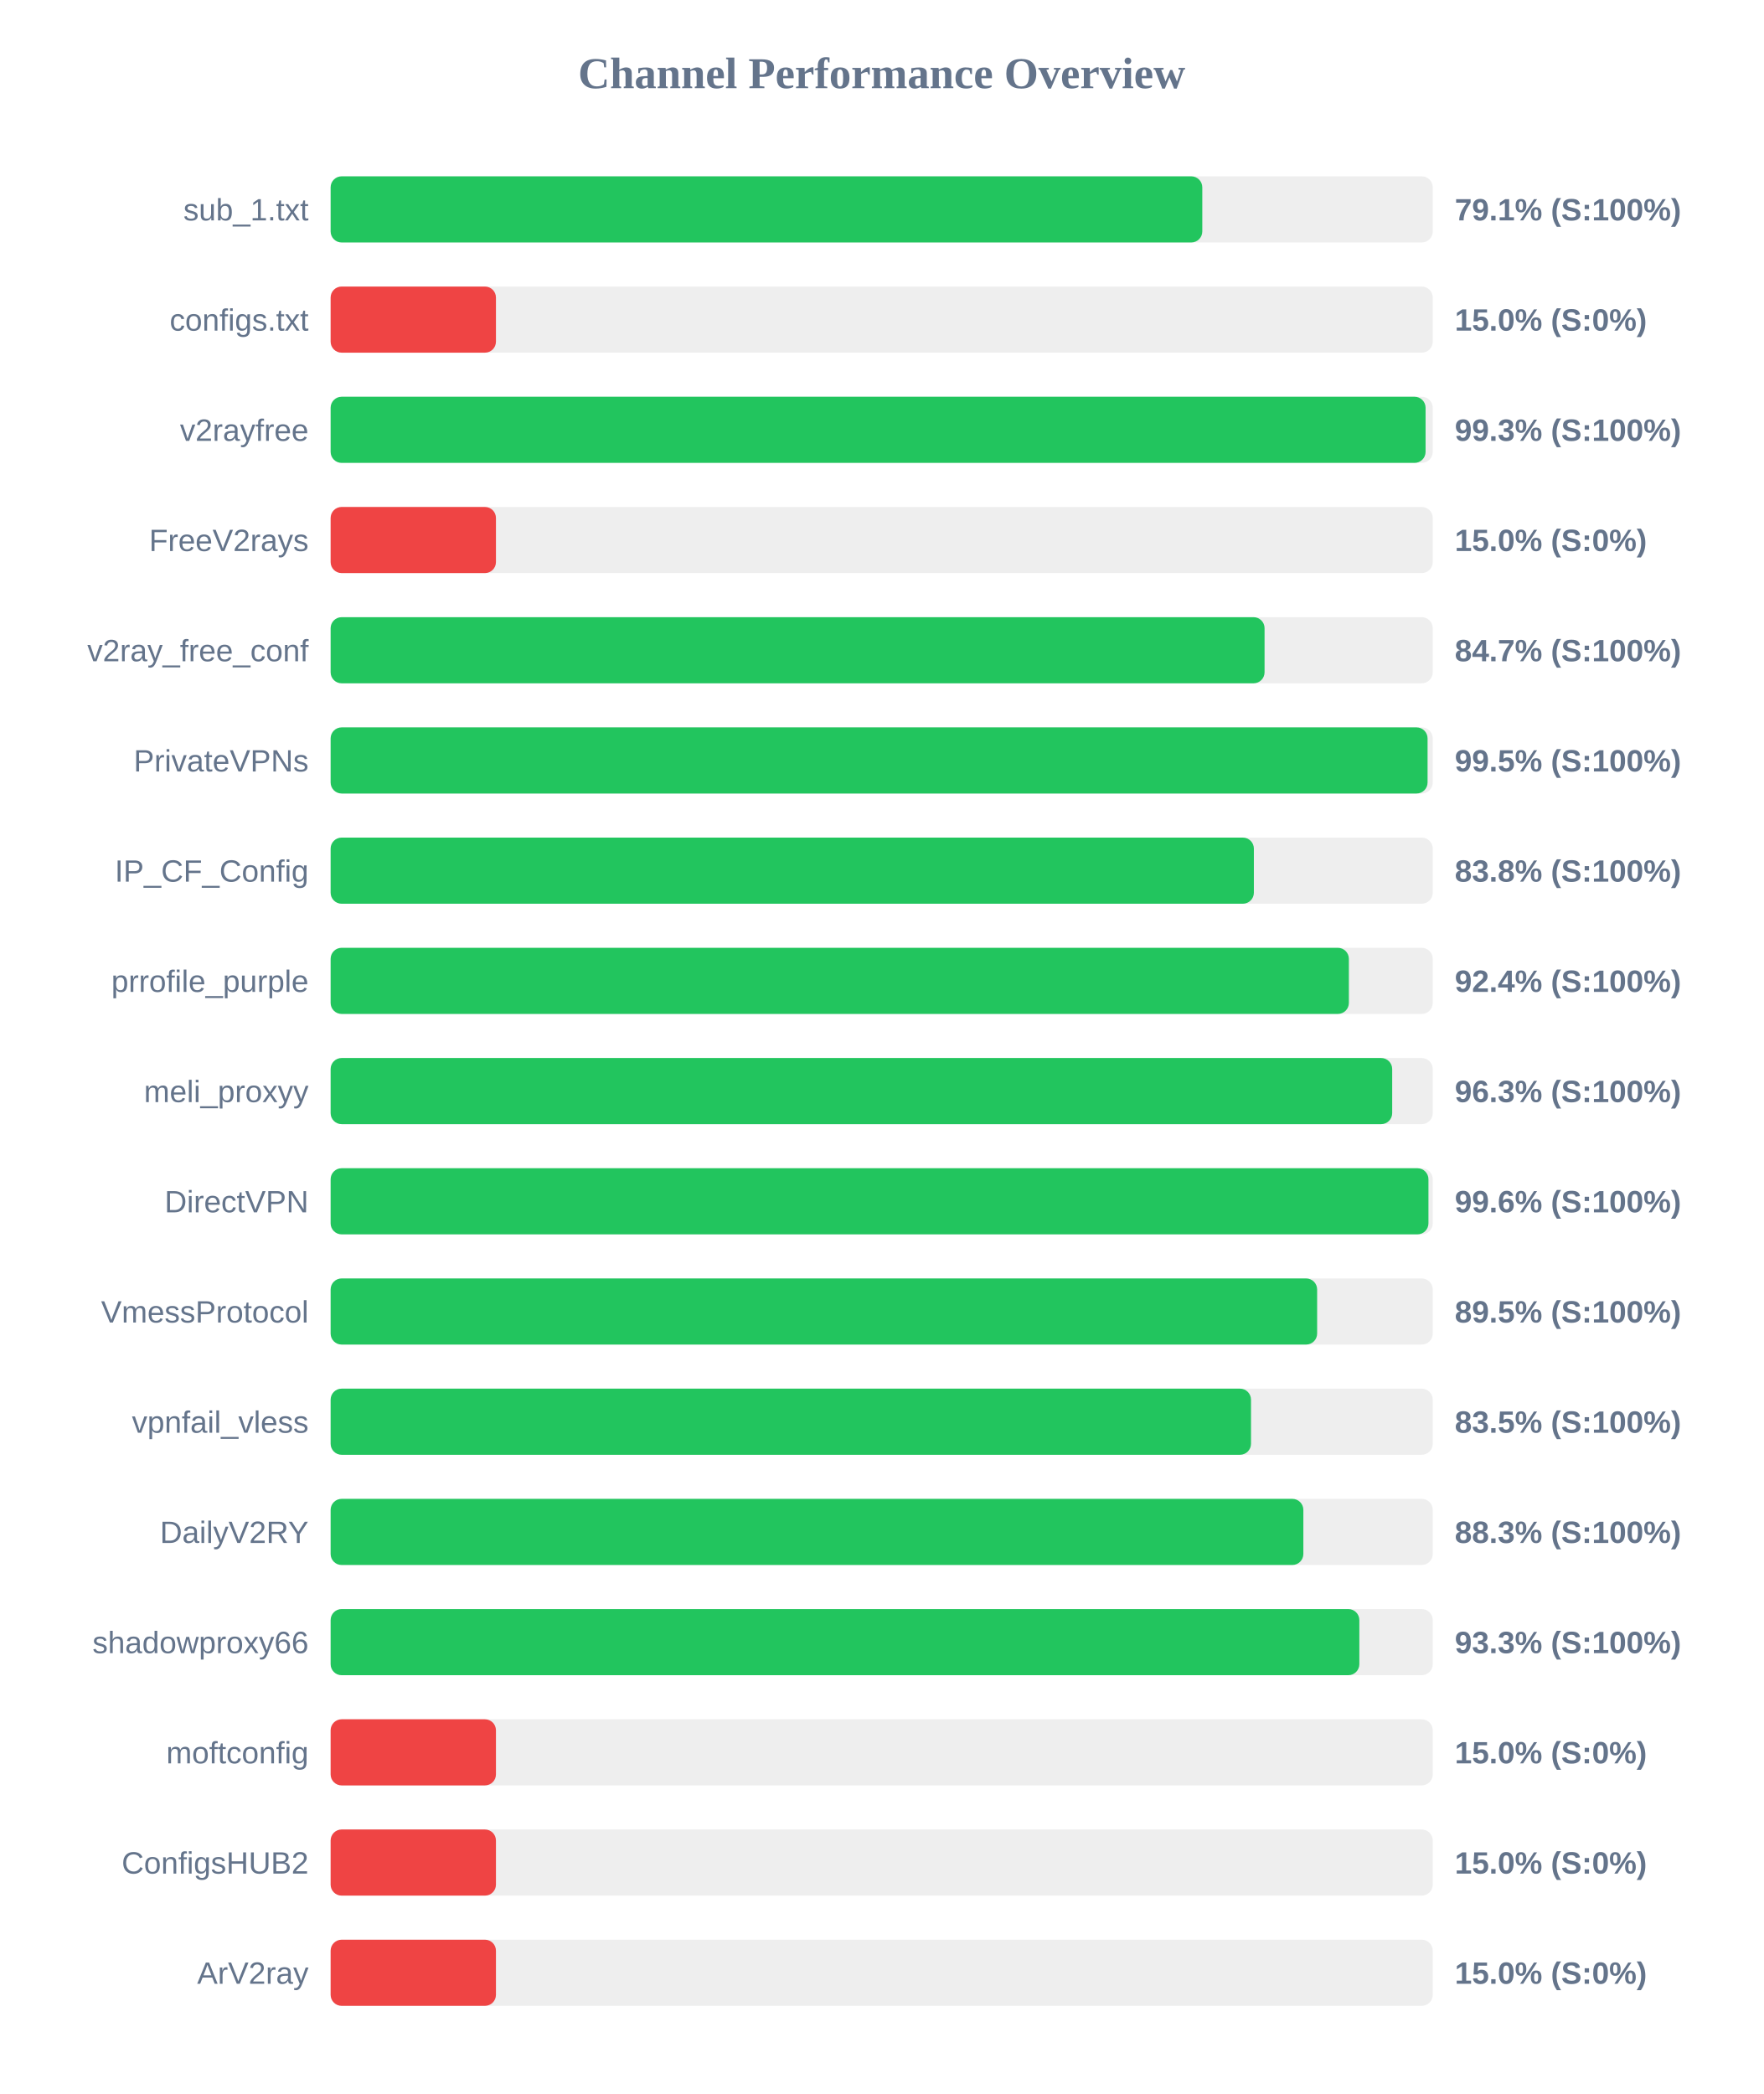
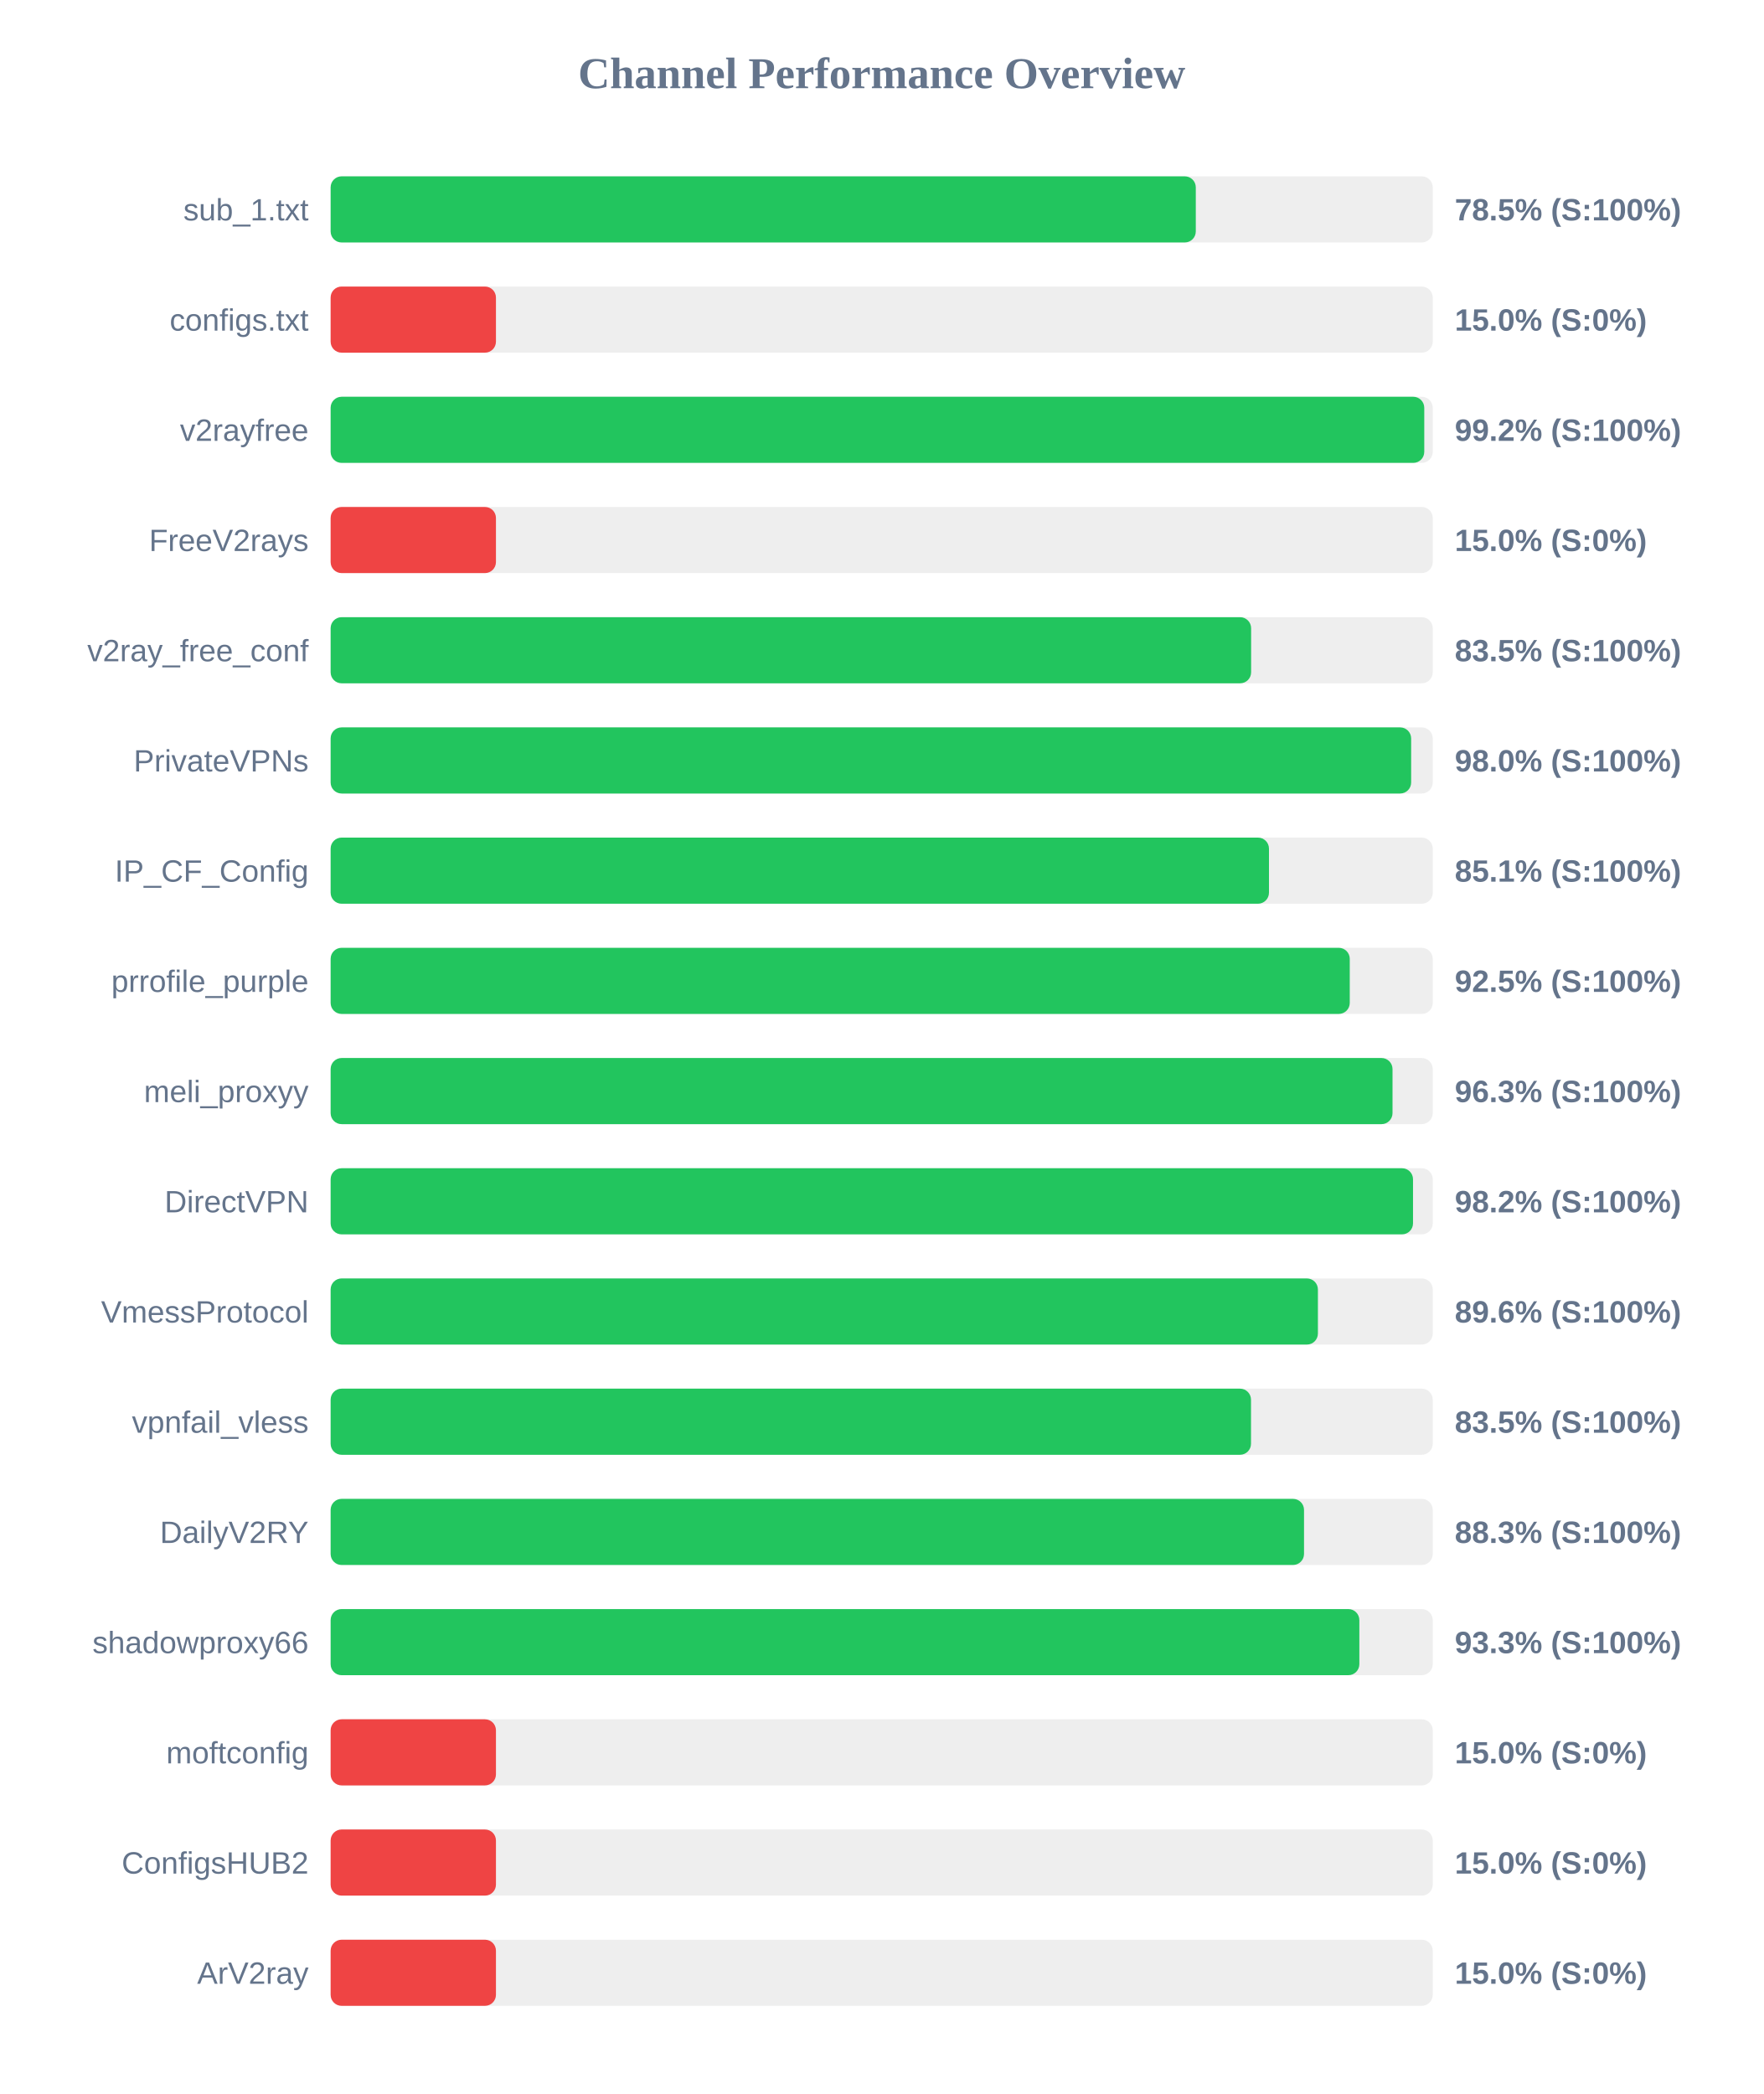
<svg xmlns="http://www.w3.org/2000/svg" width="800" height="950" version="1.1">
  <style>
        .row { font: 14px Arial; fill: #64748b; }
        .score { font: bold 14px Arial; fill: #64748b; }
    </style>
  <text x="400" y="40" text-anchor="middle" font-size="20px" font-weight="bold" fill="#64748b">Channel Performance Overview</text>
  <rect x="150" y="80" width="500" height="30" fill="#eee" rx="5" />
-   <rect x="150" y="80" width="395.45" height="30" fill="#22c55e" rx="5" />
+   <rect x="150" y="80" width="392.5" height="30" fill="#22c55e" rx="5" />
  <text x="140" y="100" text-anchor="end" class="row">sub_1.txt</text>
-   <text x="660" y="100" text-anchor="start" class="score">79.1% (S:100%)</text>
+   <text x="660" y="100" text-anchor="start" class="score">78.5% (S:100%)</text>
  <rect x="150" y="130" width="500" height="30" fill="#eee" rx="5" />
  <rect x="150" y="130" width="75.0" height="30" fill="#ef4444" rx="5" />
  <text x="140" y="150" text-anchor="end" class="row">configs.txt</text>
  <text x="660" y="150" text-anchor="start" class="score">15.0% (S:0%)</text>
  <rect x="150" y="180" width="500" height="30" fill="#eee" rx="5" />
-   <rect x="150" y="180" width="496.75" height="30" fill="#22c55e" rx="5" />
+   <rect x="150" y="180" width="496.15" height="30" fill="#22c55e" rx="5" />
  <text x="140" y="200" text-anchor="end" class="row">v2rayfree</text>
-   <text x="660" y="200" text-anchor="start" class="score">99.3% (S:100%)</text>
+   <text x="660" y="200" text-anchor="start" class="score">99.2% (S:100%)</text>
  <rect x="150" y="230" width="500" height="30" fill="#eee" rx="5" />
  <rect x="150" y="230" width="75.0" height="30" fill="#ef4444" rx="5" />
  <text x="140" y="250" text-anchor="end" class="row">FreeV2rays</text>
  <text x="660" y="250" text-anchor="start" class="score">15.0% (S:0%)</text>
  <rect x="150" y="280" width="500" height="30" fill="#eee" rx="5" />
-   <rect x="150" y="280" width="423.7" height="30" fill="#22c55e" rx="5" />
+   <rect x="150" y="280" width="417.6" height="30" fill="#22c55e" rx="5" />
  <text x="140" y="300" text-anchor="end" class="row">v2ray_free_conf</text>
-   <text x="660" y="300" text-anchor="start" class="score">84.7% (S:100%)</text>
+   <text x="660" y="300" text-anchor="start" class="score">83.5% (S:100%)</text>
  <rect x="150" y="330" width="500" height="30" fill="#eee" rx="5" />
-   <rect x="150" y="330" width="497.65" height="30" fill="#22c55e" rx="5" />
+   <rect x="150" y="330" width="490.2" height="30" fill="#22c55e" rx="5" />
  <text x="140" y="350" text-anchor="end" class="row">PrivateVPNs</text>
-   <text x="660" y="350" text-anchor="start" class="score">99.5% (S:100%)</text>
+   <text x="660" y="350" text-anchor="start" class="score">98.0% (S:100%)</text>
  <rect x="150" y="380" width="500" height="30" fill="#eee" rx="5" />
-   <rect x="150" y="380" width="418.85" height="30" fill="#22c55e" rx="5" />
+   <rect x="150" y="380" width="425.7" height="30" fill="#22c55e" rx="5" />
  <text x="140" y="400" text-anchor="end" class="row">IP_CF_Config</text>
-   <text x="660" y="400" text-anchor="start" class="score">83.8% (S:100%)</text>
+   <text x="660" y="400" text-anchor="start" class="score">85.1% (S:100%)</text>
  <rect x="150" y="430" width="500" height="30" fill="#eee" rx="5" />
-   <rect x="150" y="430" width="461.95" height="30" fill="#22c55e" rx="5" />
+   <rect x="150" y="430" width="462.35" height="30" fill="#22c55e" rx="5" />
  <text x="140" y="450" text-anchor="end" class="row">prrofile_purple</text>
-   <text x="660" y="450" text-anchor="start" class="score">92.4% (S:100%)</text>
+   <text x="660" y="450" text-anchor="start" class="score">92.5% (S:100%)</text>
  <rect x="150" y="480" width="500" height="30" fill="#eee" rx="5" />
-   <rect x="150" y="480" width="481.6" height="30" fill="#22c55e" rx="5" />
+   <rect x="150" y="480" width="481.75" height="30" fill="#22c55e" rx="5" />
  <text x="140" y="500" text-anchor="end" class="row">meli_proxyy</text>
  <text x="660" y="500" text-anchor="start" class="score">96.3% (S:100%)</text>
  <rect x="150" y="530" width="500" height="30" fill="#eee" rx="5" />
-   <rect x="150" y="530" width="498.05" height="30" fill="#22c55e" rx="5" />
+   <rect x="150" y="530" width="491.05" height="30" fill="#22c55e" rx="5" />
  <text x="140" y="550" text-anchor="end" class="row">DirectVPN</text>
-   <text x="660" y="550" text-anchor="start" class="score">99.6% (S:100%)</text>
+   <text x="660" y="550" text-anchor="start" class="score">98.2% (S:100%)</text>
  <rect x="150" y="580" width="500" height="30" fill="#eee" rx="5" />
-   <rect x="150" y="580" width="447.55" height="30" fill="#22c55e" rx="5" />
+   <rect x="150" y="580" width="447.9" height="30" fill="#22c55e" rx="5" />
  <text x="140" y="600" text-anchor="end" class="row">VmessProtocol</text>
-   <text x="660" y="600" text-anchor="start" class="score">89.5% (S:100%)</text>
+   <text x="660" y="600" text-anchor="start" class="score">89.6% (S:100%)</text>
  <rect x="150" y="630" width="500" height="30" fill="#eee" rx="5" />
  <rect x="150" y="630" width="417.55" height="30" fill="#22c55e" rx="5" />
  <text x="140" y="650" text-anchor="end" class="row">vpnfail_vless</text>
  <text x="660" y="650" text-anchor="start" class="score">83.5% (S:100%)</text>
  <rect x="150" y="680" width="500" height="30" fill="#eee" rx="5" />
-   <rect x="150" y="680" width="441.3" height="30" fill="#22c55e" rx="5" />
+   <rect x="150" y="680" width="441.6" height="30" fill="#22c55e" rx="5" />
  <text x="140" y="700" text-anchor="end" class="row">DailyV2RY</text>
  <text x="660" y="700" text-anchor="start" class="score">88.3% (S:100%)</text>
  <rect x="150" y="730" width="500" height="30" fill="#eee" rx="5" />
  <rect x="150" y="730" width="466.7" height="30" fill="#22c55e" rx="5" />
  <text x="140" y="750" text-anchor="end" class="row">shadowproxy66</text>
  <text x="660" y="750" text-anchor="start" class="score">93.3% (S:100%)</text>
  <rect x="150" y="780" width="500" height="30" fill="#eee" rx="5" />
  <rect x="150" y="780" width="75.0" height="30" fill="#ef4444" rx="5" />
  <text x="140" y="800" text-anchor="end" class="row">moftconfig</text>
  <text x="660" y="800" text-anchor="start" class="score">15.0% (S:0%)</text>
  <rect x="150" y="830" width="500" height="30" fill="#eee" rx="5" />
  <rect x="150" y="830" width="75.0" height="30" fill="#ef4444" rx="5" />
  <text x="140" y="850" text-anchor="end" class="row">ConfigsHUB2</text>
  <text x="660" y="850" text-anchor="start" class="score">15.0% (S:0%)</text>
  <rect x="150" y="880" width="500" height="30" fill="#eee" rx="5" />
  <rect x="150" y="880" width="75.0" height="30" fill="#ef4444" rx="5" />
  <text x="140" y="900" text-anchor="end" class="row">ArV2ray</text>
  <text x="660" y="900" text-anchor="start" class="score">15.0% (S:0%)</text>
</svg>
